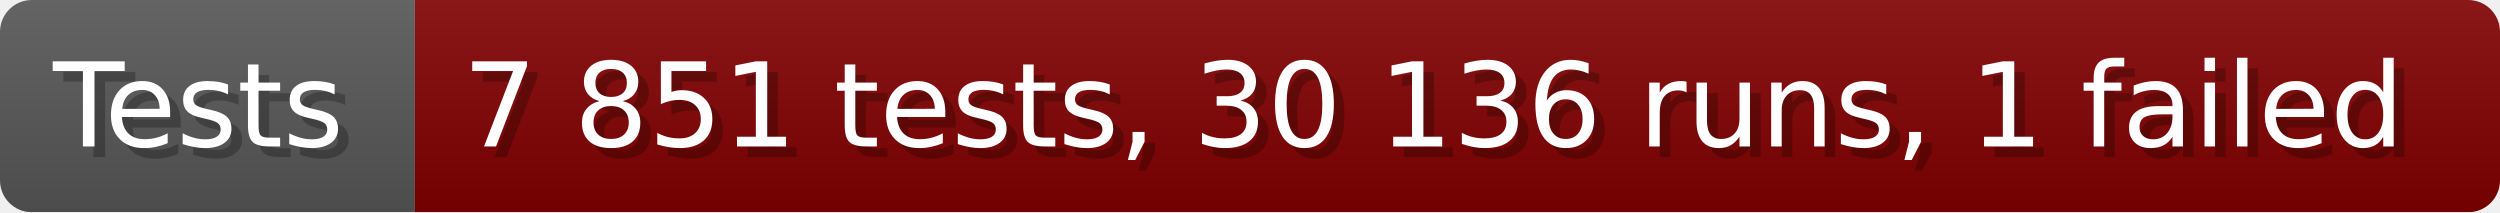
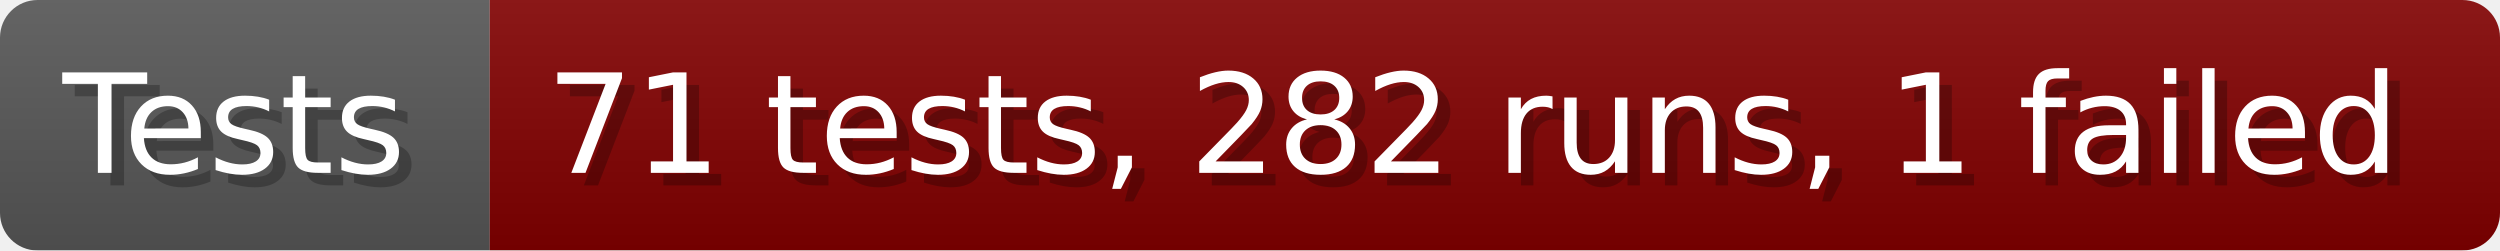
- <svg xmlns="http://www.w3.org/2000/svg" width="235.6" height="20" viewBox="0 0 2356 200" role="img" aria-label="Tests: 7 851 tests, 30 136 runs, 1 failed">
+ <svg xmlns="http://www.w3.org/2000/svg" width="199.6" height="20" viewBox="0 0 1996 200" role="img" aria-label="Tests: 71 tests, 282 runs, 1 failed">
  <linearGradient id="a" x2="0" y2="100%">
    <stop offset="0" stop-opacity=".1" stop-color="#EEE" />
    <stop offset="1" stop-opacity=".1" />
  </linearGradient>
  <mask id="m">
-     <rect width="2356" height="200" rx="30" fill="#FFF" />
+     <rect width="1996" height="200" rx="30" fill="#FFF" />
  </mask>
  <g mask="url(#m)">
    <rect width="391" height="200" fill="#555" />
-     <rect width="1965" height="200" fill="#800000" x="391" />
-     <rect width="2356" height="200" fill="url(#a)" />
+     <rect width="1605" height="200" fill="#800000" x="391" />
+     <rect width="1996" height="200" fill="url(#a)" />
  </g>
  <g aria-hidden="true" fill="#fff" text-anchor="start" font-family="Verdana,DejaVu Sans,sans-serif" font-size="110">
    <text x="60" y="148" textLength="291" fill="#000" opacity="0.25">Tests</text>
    <text x="50" y="138" textLength="291">Tests</text>
-     <text x="446" y="148" textLength="1865" fill="#000" opacity="0.25">7 851 tests, 30 136 runs, 1 failed</text>
-     <text x="436" y="138" textLength="1865">7 851 tests, 30 136 runs, 1 failed</text>
+     <text x="446" y="148" textLength="1505" fill="#000" opacity="0.25">71 tests, 282 runs, 1 failed</text>
+     <text x="436" y="138" textLength="1505">71 tests, 282 runs, 1 failed</text>
  </g>
</svg>
